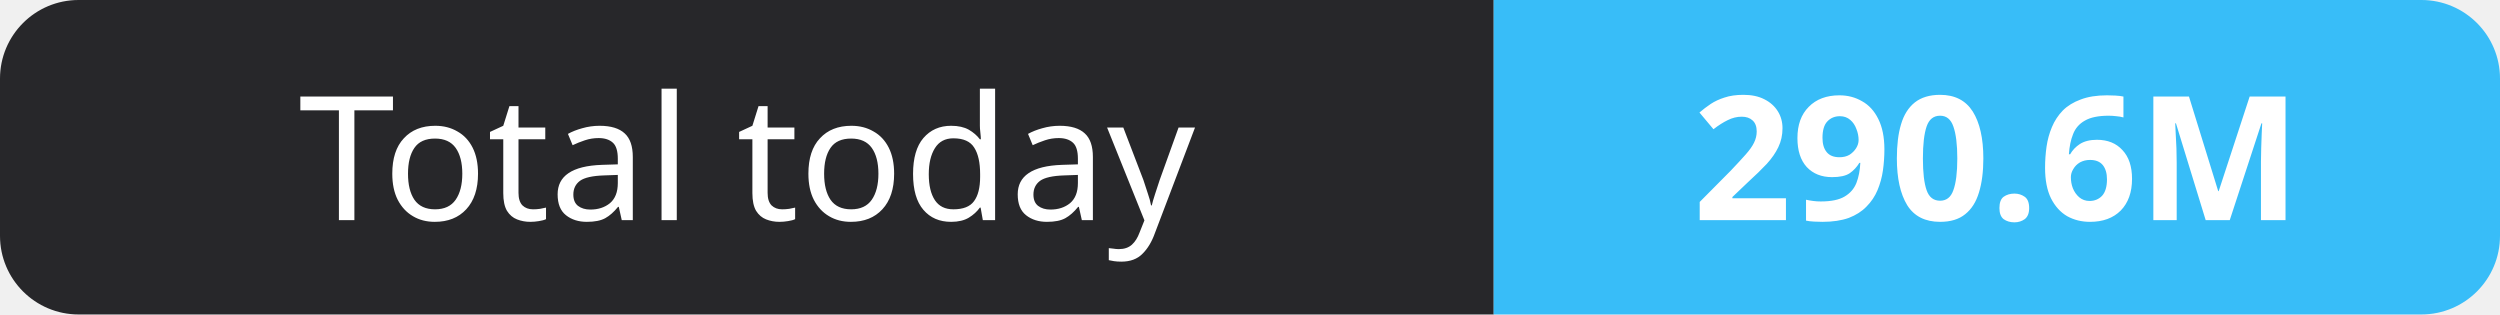
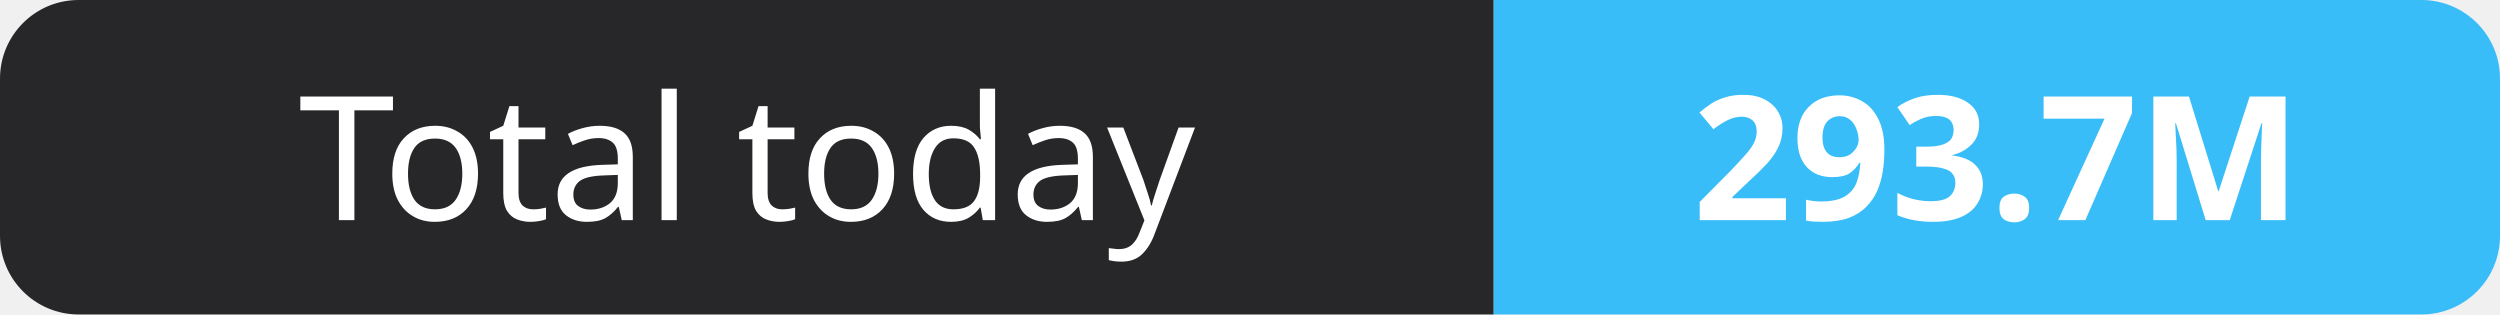
- <svg xmlns="http://www.w3.org/2000/svg" width="159" height="20" role="img" aria-label="Total today: 290.6M">
+ <svg xmlns="http://www.w3.org/2000/svg" width="159" height="20" role="img" aria-label="Total today: 293.7M">
  <clipPath id="r">
    <rect width="159" height="20" rx="5" fill="#fff" />
  </clipPath>
  <g clip-path="url(#r)">
    <rect width="95" height="20" fill="#27272a" />
    <rect x="95" width="64" height="20" fill="#38bdf8" />
  </g>
  <g fill="#fff" text-anchor="middle" font-family="Verdana,Geneva,sans-serif" font-size="11">
    <text x="47.5" y="14">Total today</text>
-     <text x="127.0" y="14" font-weight="700">290.6M</text>
+     <text x="127.0" y="14" font-weight="700">293.7M</text>
  </g>
</svg>
